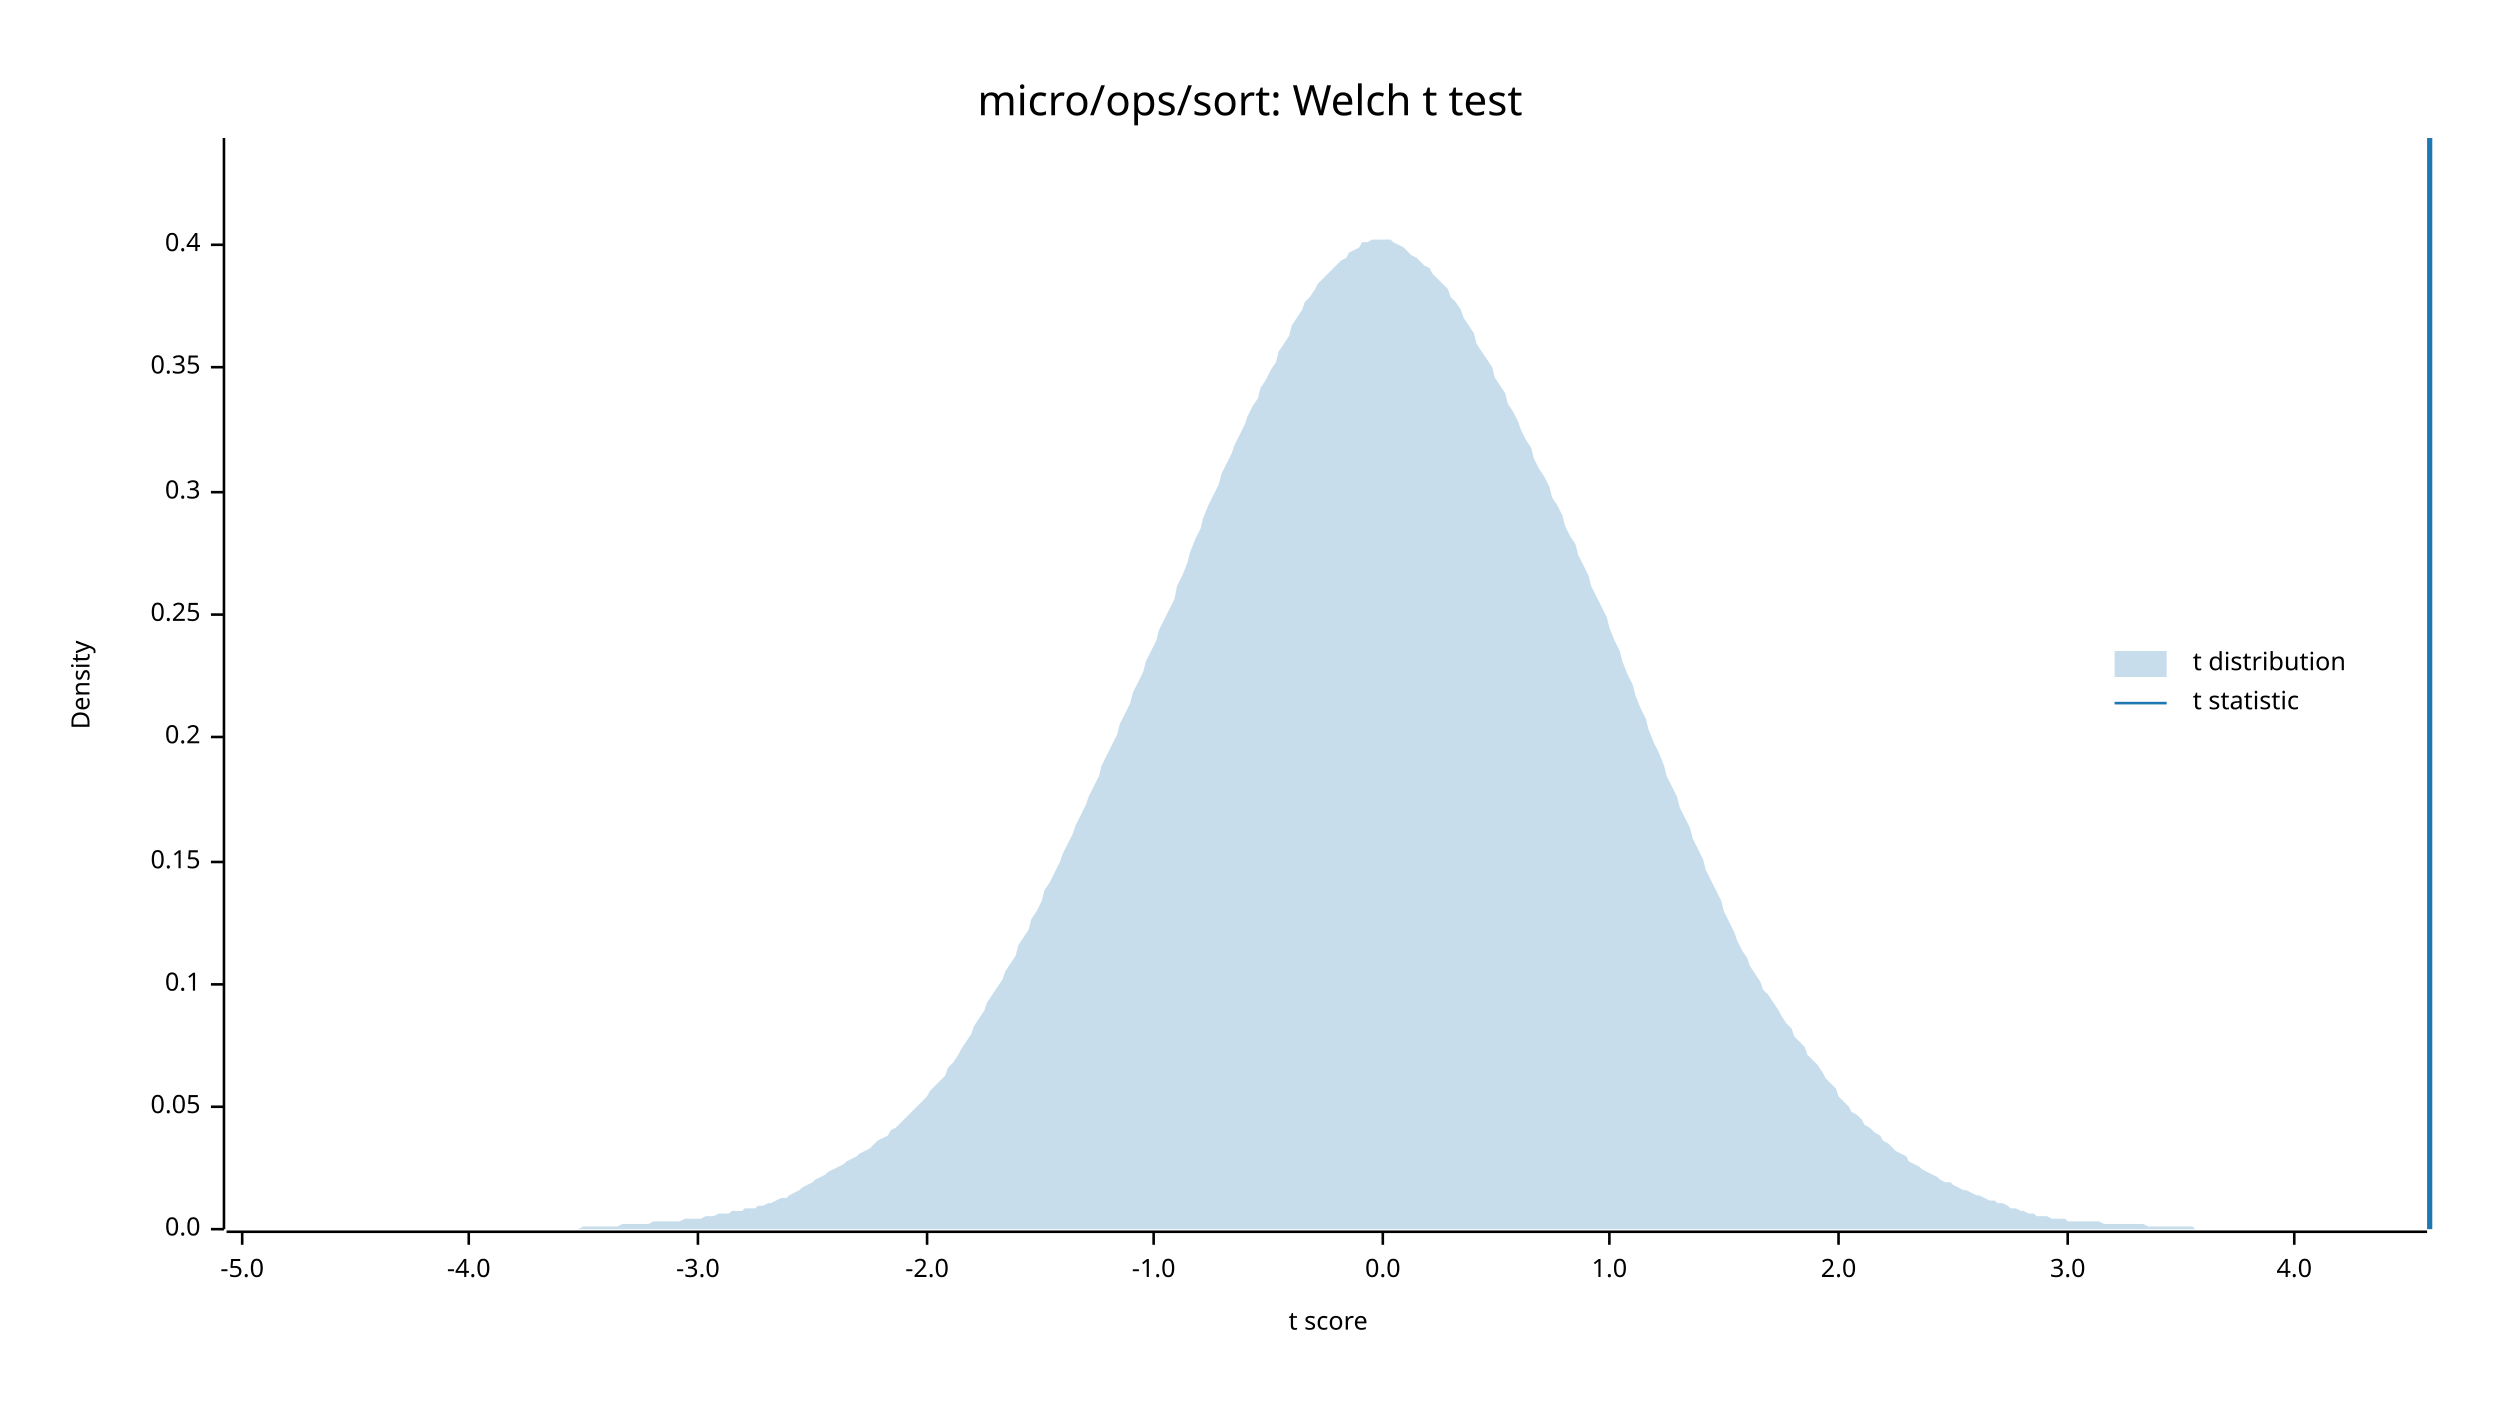
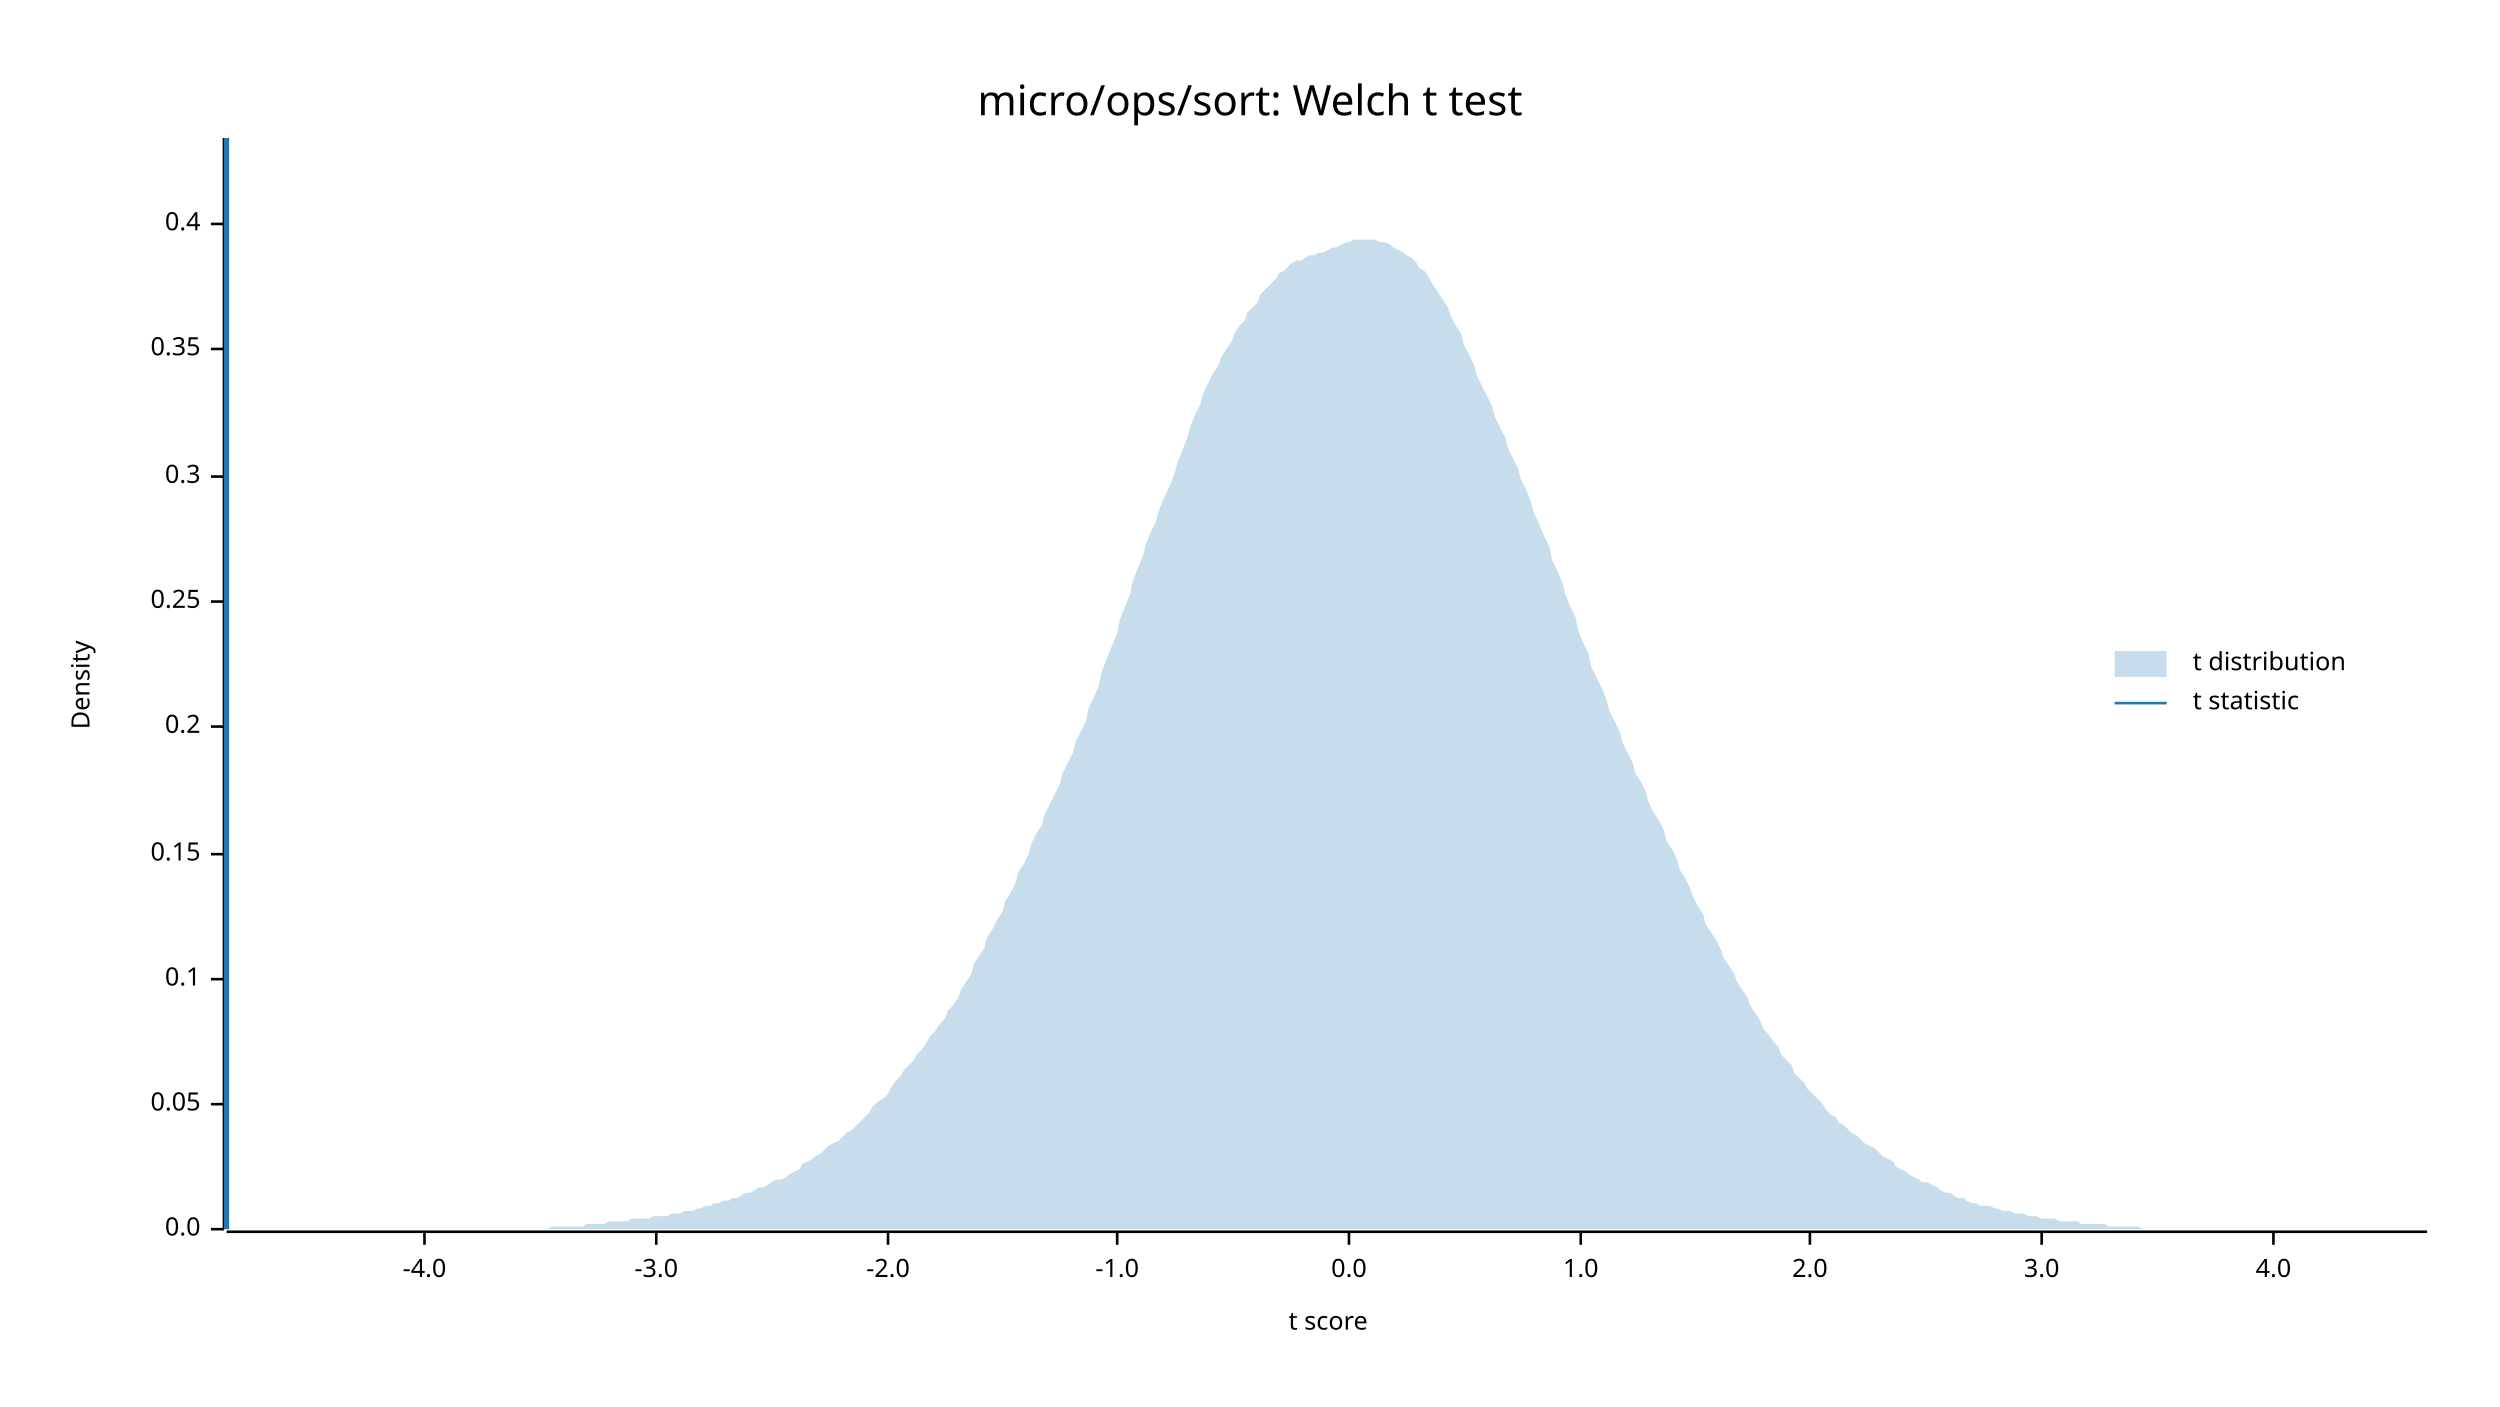
<svg xmlns="http://www.w3.org/2000/svg" width="960" height="540" viewBox="0 0 960 540">
  <text x="480" y="32" dy="0.76em" text-anchor="middle" font-family="sans-serif" font-size="16.129" opacity="1" fill="#000000">
micro/ops/sort: Welch t test
</text>
  <text x="27" y="263" dy="0.76em" text-anchor="middle" font-family="sans-serif" font-size="9.677" opacity="1" fill="#000000" transform="rotate(270, 27, 263)">
Density
</text>
  <text x="510" y="513" dy="-0.5ex" text-anchor="middle" font-family="sans-serif" font-size="9.677" opacity="1" fill="#000000">
t score
</text>
  <polyline fill="none" opacity="1" stroke="#000000" stroke-width="1" points="86,53 86,472 " />
  <text x="77" y="472" dy="0.5ex" text-anchor="end" font-family="sans-serif" font-size="9.677" opacity="1" fill="#000000">
0.0
</text>
  <polyline fill="none" opacity="1" stroke="#000000" stroke-width="1" points="81,472 86,472 " />
-   <text x="77" y="425" dy="0.5ex" text-anchor="end" font-family="sans-serif" font-size="9.677" opacity="1" fill="#000000">
+   <text x="77" y="424" dy="0.5ex" text-anchor="end" font-family="sans-serif" font-size="9.677" opacity="1" fill="#000000">
0.05
</text>
-   <polyline fill="none" opacity="1" stroke="#000000" stroke-width="1" points="81,425 86,425 " />
-   <text x="77" y="378" dy="0.5ex" text-anchor="end" font-family="sans-serif" font-size="9.677" opacity="1" fill="#000000">
+   <polyline fill="none" opacity="1" stroke="#000000" stroke-width="1" points="81,424 86,424 " />
+   <text x="77" y="376" dy="0.5ex" text-anchor="end" font-family="sans-serif" font-size="9.677" opacity="1" fill="#000000">
0.1
</text>
-   <polyline fill="none" opacity="1" stroke="#000000" stroke-width="1" points="81,378 86,378 " />
-   <text x="77" y="331" dy="0.5ex" text-anchor="end" font-family="sans-serif" font-size="9.677" opacity="1" fill="#000000">
+   <polyline fill="none" opacity="1" stroke="#000000" stroke-width="1" points="81,376 86,376 " />
+   <text x="77" y="328" dy="0.5ex" text-anchor="end" font-family="sans-serif" font-size="9.677" opacity="1" fill="#000000">
0.15
</text>
-   <polyline fill="none" opacity="1" stroke="#000000" stroke-width="1" points="81,331 86,331 " />
-   <text x="77" y="283" dy="0.5ex" text-anchor="end" font-family="sans-serif" font-size="9.677" opacity="1" fill="#000000">
+   <polyline fill="none" opacity="1" stroke="#000000" stroke-width="1" points="81,328 86,328 " />
+   <text x="77" y="279" dy="0.5ex" text-anchor="end" font-family="sans-serif" font-size="9.677" opacity="1" fill="#000000">
0.2
</text>
-   <polyline fill="none" opacity="1" stroke="#000000" stroke-width="1" points="81,283 86,283 " />
-   <text x="77" y="236" dy="0.5ex" text-anchor="end" font-family="sans-serif" font-size="9.677" opacity="1" fill="#000000">
+   <polyline fill="none" opacity="1" stroke="#000000" stroke-width="1" points="81,279 86,279 " />
+   <text x="77" y="231" dy="0.5ex" text-anchor="end" font-family="sans-serif" font-size="9.677" opacity="1" fill="#000000">
0.25
</text>
-   <polyline fill="none" opacity="1" stroke="#000000" stroke-width="1" points="81,236 86,236 " />
-   <text x="77" y="189" dy="0.5ex" text-anchor="end" font-family="sans-serif" font-size="9.677" opacity="1" fill="#000000">
+   <polyline fill="none" opacity="1" stroke="#000000" stroke-width="1" points="81,231 86,231 " />
+   <text x="77" y="183" dy="0.5ex" text-anchor="end" font-family="sans-serif" font-size="9.677" opacity="1" fill="#000000">
0.3
</text>
-   <polyline fill="none" opacity="1" stroke="#000000" stroke-width="1" points="81,189 86,189 " />
-   <text x="77" y="141" dy="0.5ex" text-anchor="end" font-family="sans-serif" font-size="9.677" opacity="1" fill="#000000">
+   <polyline fill="none" opacity="1" stroke="#000000" stroke-width="1" points="81,183 86,183 " />
+   <text x="77" y="134" dy="0.5ex" text-anchor="end" font-family="sans-serif" font-size="9.677" opacity="1" fill="#000000">
0.35
</text>
-   <polyline fill="none" opacity="1" stroke="#000000" stroke-width="1" points="81,141 86,141 " />
-   <text x="77" y="94" dy="0.5ex" text-anchor="end" font-family="sans-serif" font-size="9.677" opacity="1" fill="#000000">
+   <polyline fill="none" opacity="1" stroke="#000000" stroke-width="1" points="81,134 86,134 " />
+   <text x="77" y="86" dy="0.5ex" text-anchor="end" font-family="sans-serif" font-size="9.677" opacity="1" fill="#000000">
0.4
</text>
-   <polyline fill="none" opacity="1" stroke="#000000" stroke-width="1" points="81,94 86,94 " />
+   <polyline fill="none" opacity="1" stroke="#000000" stroke-width="1" points="81,86 86,86 " />
  <polyline fill="none" opacity="1" stroke="#000000" stroke-width="1" points="87,473 932,473 " />
-   <text x="93" y="483" dy="0.76em" text-anchor="middle" font-family="sans-serif" font-size="9.677" opacity="1" fill="#000000">
- -5.0
- </text>
-   <polyline fill="none" opacity="1" stroke="#000000" stroke-width="1" points="93,473 93,478 " />
-   <text x="180" y="483" dy="0.76em" text-anchor="middle" font-family="sans-serif" font-size="9.677" opacity="1" fill="#000000">
+   <text x="163" y="483" dy="0.76em" text-anchor="middle" font-family="sans-serif" font-size="9.677" opacity="1" fill="#000000">
-4.0
</text>
-   <polyline fill="none" opacity="1" stroke="#000000" stroke-width="1" points="180,473 180,478 " />
-   <text x="268" y="483" dy="0.76em" text-anchor="middle" font-family="sans-serif" font-size="9.677" opacity="1" fill="#000000">
+   <polyline fill="none" opacity="1" stroke="#000000" stroke-width="1" points="163,473 163,478 " />
+   <text x="252" y="483" dy="0.76em" text-anchor="middle" font-family="sans-serif" font-size="9.677" opacity="1" fill="#000000">
-3.0
</text>
-   <polyline fill="none" opacity="1" stroke="#000000" stroke-width="1" points="268,473 268,478 " />
-   <text x="356" y="483" dy="0.76em" text-anchor="middle" font-family="sans-serif" font-size="9.677" opacity="1" fill="#000000">
+   <polyline fill="none" opacity="1" stroke="#000000" stroke-width="1" points="252,473 252,478 " />
+   <text x="341" y="483" dy="0.76em" text-anchor="middle" font-family="sans-serif" font-size="9.677" opacity="1" fill="#000000">
-2.0
</text>
-   <polyline fill="none" opacity="1" stroke="#000000" stroke-width="1" points="356,473 356,478 " />
-   <text x="443" y="483" dy="0.76em" text-anchor="middle" font-family="sans-serif" font-size="9.677" opacity="1" fill="#000000">
+   <polyline fill="none" opacity="1" stroke="#000000" stroke-width="1" points="341,473 341,478 " />
+   <text x="429" y="483" dy="0.76em" text-anchor="middle" font-family="sans-serif" font-size="9.677" opacity="1" fill="#000000">
-1.0
</text>
-   <polyline fill="none" opacity="1" stroke="#000000" stroke-width="1" points="443,473 443,478 " />
-   <text x="531" y="483" dy="0.76em" text-anchor="middle" font-family="sans-serif" font-size="9.677" opacity="1" fill="#000000">
+   <polyline fill="none" opacity="1" stroke="#000000" stroke-width="1" points="429,473 429,478 " />
+   <text x="518" y="483" dy="0.76em" text-anchor="middle" font-family="sans-serif" font-size="9.677" opacity="1" fill="#000000">
0.0
</text>
-   <polyline fill="none" opacity="1" stroke="#000000" stroke-width="1" points="531,473 531,478 " />
-   <text x="618" y="483" dy="0.76em" text-anchor="middle" font-family="sans-serif" font-size="9.677" opacity="1" fill="#000000">
+   <polyline fill="none" opacity="1" stroke="#000000" stroke-width="1" points="518,473 518,478 " />
+   <text x="607" y="483" dy="0.76em" text-anchor="middle" font-family="sans-serif" font-size="9.677" opacity="1" fill="#000000">
1.0
</text>
-   <polyline fill="none" opacity="1" stroke="#000000" stroke-width="1" points="618,473 618,478 " />
-   <text x="706" y="483" dy="0.76em" text-anchor="middle" font-family="sans-serif" font-size="9.677" opacity="1" fill="#000000">
+   <polyline fill="none" opacity="1" stroke="#000000" stroke-width="1" points="607,473 607,478 " />
+   <text x="695" y="483" dy="0.76em" text-anchor="middle" font-family="sans-serif" font-size="9.677" opacity="1" fill="#000000">
2.0
</text>
-   <polyline fill="none" opacity="1" stroke="#000000" stroke-width="1" points="706,473 706,478 " />
-   <text x="794" y="483" dy="0.76em" text-anchor="middle" font-family="sans-serif" font-size="9.677" opacity="1" fill="#000000">
+   <polyline fill="none" opacity="1" stroke="#000000" stroke-width="1" points="695,473 695,478 " />
+   <text x="784" y="483" dy="0.76em" text-anchor="middle" font-family="sans-serif" font-size="9.677" opacity="1" fill="#000000">
3.0
</text>
-   <polyline fill="none" opacity="1" stroke="#000000" stroke-width="1" points="794,473 794,478 " />
-   <text x="881" y="483" dy="0.76em" text-anchor="middle" font-family="sans-serif" font-size="9.677" opacity="1" fill="#000000">
+   <polyline fill="none" opacity="1" stroke="#000000" stroke-width="1" points="784,473 784,478 " />
+   <text x="873" y="483" dy="0.76em" text-anchor="middle" font-family="sans-serif" font-size="9.677" opacity="1" fill="#000000">
4.0
</text>
-   <polyline fill="none" opacity="1" stroke="#000000" stroke-width="1" points="881,473 881,478 " />
-   <polygon opacity="0.25" fill="#1F78B4" points="87,472 88,472 90,472 92,472 93,472 95,472 97,472 98,472 100,472 102,472 103,472 105,472 107,472 109,472 110,472 112,472 114,472 115,472 117,472 119,472 120,472 122,472 124,472 125,472 127,472 129,472 131,472 132,472 134,472 136,472 137,472 139,472 141,472 142,472 144,472 146,472 147,472 149,472 151,472 153,472 154,472 156,472 158,472 159,472 161,472 163,472 164,472 166,472 168,472 169,472 171,472 173,472 175,472 176,472 178,472 180,472 181,472 183,472 185,472 186,472 188,472 190,472 191,472 193,472 195,472 197,472 198,472 200,472 202,472 203,472 205,472 207,472 208,472 210,472 212,472 214,472 215,472 217,472 219,472 220,472 222,472 224,471 225,471 227,471 229,471 230,471 232,471 234,471 236,471 237,471 239,470 241,470 242,470 244,470 246,470 247,470 249,470 251,469 252,469 254,469 256,469 258,469 259,469 261,469 263,468 264,468 266,468 268,468 269,468 271,467 273,467 274,467 276,466 278,466 280,466 281,465 283,465 285,465 286,464 288,464 290,464 291,463 293,463 295,462 296,462 298,461 300,460 302,460 303,459 305,458 307,457 308,456 310,455 312,454 313,453 315,452 317,451 318,450 320,449 322,448 324,447 325,446 327,445 329,444 330,443 332,442 334,441 335,440 337,438 339,437 341,436 342,434 344,433 346,431 347,430 349,428 351,426 352,425 354,423 356,421 357,419 359,417 361,415 363,413 364,410 366,408 368,405 369,403 371,400 373,397 374,394 376,391 378,388 379,385 381,382 383,379 385,376 386,373 388,370 390,367 391,363 393,360 395,357 396,353 398,350 400,346 401,342 403,339 405,335 407,331 408,328 410,324 412,320 413,317 415,313 417,309 418,306 420,302 422,298 423,294 425,290 427,286 429,282 430,278 432,274 434,270 435,266 437,262 439,258 440,254 442,250 444,246 445,242 447,238 449,234 451,230 452,225 454,221 456,216 457,212 459,207 461,203 462,199 464,194 466,190 468,186 469,182 471,178 473,174 474,171 476,167 478,163 479,160 481,156 483,153 484,149 486,146 488,142 490,139 491,135 493,132 495,129 496,125 498,122 500,119 501,116 503,114 505,111 506,109 508,107 510,105 512,103 513,102 515,100 517,99 518,97 520,96 522,95 523,93 525,93 527,92 528,92 530,92 532,92 534,92 535,93 537,94 539,95 540,96 542,98 544,99 545,100 547,102 549,103 550,105 552,107 554,109 556,111 557,114 559,116 561,119 562,122 564,125 566,128 567,132 569,135 571,138 573,141 574,145 576,148 578,151 579,155 581,158 583,162 584,165 586,169 588,172 589,176 591,180 593,183 595,187 596,191 598,194 600,198 601,202 603,206 605,209 606,213 608,217 610,221 611,225 613,229 615,233 617,237 618,241 620,246 622,250 623,254 625,259 627,263 628,267 630,272 632,276 633,280 635,285 637,289 639,294 640,298 642,302 644,306 645,310 647,314 649,318 650,322 652,326 654,330 655,334 657,338 659,342 661,346 662,350 664,354 666,358 667,361 669,365 671,368 672,371 674,374 676,377 677,380 679,382 681,385 683,388 684,390 686,393 688,395 689,398 691,400 693,402 694,405 696,407 698,409 700,412 701,414 703,416 705,418 706,421 708,423 710,425 711,427 713,428 715,430 716,432 718,433 720,435 722,436 723,438 725,439 727,441 728,442 730,443 732,444 733,446 735,447 737,448 738,449 740,450 742,451 744,452 745,453 747,454 749,454 750,455 752,456 754,457 755,457 757,458 759,459 760,459 762,460 764,461 766,461 767,462 769,462 771,463 772,464 774,464 776,465 777,465 779,466 781,466 782,467 784,467 786,467 788,468 789,468 791,468 793,468 794,469 796,469 798,469 799,469 801,469 803,469 804,469 806,469 808,470 810,470 811,470 813,470 815,470 816,470 818,470 820,470 821,470 823,470 825,471 827,471 828,471 830,471 832,471 833,471 835,471 837,471 838,471 840,471 842,471 843,472 845,472 847,472 849,472 850,472 852,472 854,472 855,472 857,472 859,472 860,472 862,472 864,472 865,472 867,472 869,472 871,472 872,472 874,472 876,472 877,472 879,472 881,472 882,472 884,472 886,472 887,472 889,472 891,472 893,472 894,472 896,472 898,472 899,472 901,472 903,472 904,472 906,472 908,472 909,472 911,472 913,472 915,472 916,472 918,472 920,472 921,472 923,472 925,472 926,472 928,472 930,472 932,472 932,472 87,472 " />
-   <polyline fill="none" opacity="1" stroke="#1F78B4" stroke-width="2" points="933,472 933,53 " />
+   <polyline fill="none" opacity="1" stroke="#000000" stroke-width="1" points="873,473 873,478 " />
+   <polygon opacity="0.25" fill="#1F78B4" points="87,472 88,472 90,472 92,472 93,472 95,472 97,472 98,472 100,472 102,472 103,472 105,472 107,472 109,472 110,472 112,472 114,472 115,472 117,472 119,472 120,472 122,472 124,472 125,472 127,472 129,472 131,472 132,472 134,472 136,472 137,472 139,472 141,472 142,472 144,472 146,472 147,472 149,472 151,472 153,472 154,472 156,472 158,472 159,472 161,472 163,472 164,472 166,472 168,472 169,472 171,472 173,472 175,472 176,472 178,472 180,472 181,472 183,472 185,472 186,472 188,472 190,472 191,472 193,472 195,472 197,472 198,472 200,472 202,472 203,472 205,472 207,472 208,472 210,472 212,471 214,471 215,471 217,471 219,471 220,471 222,471 224,471 225,470 227,470 229,470 230,470 232,470 234,469 236,469 237,469 239,469 241,469 242,468 244,468 246,468 247,468 249,468 251,467 252,467 254,467 256,467 258,466 259,466 261,466 263,465 264,465 266,465 268,464 269,464 271,463 273,463 274,462 276,462 278,461 280,461 281,460 283,460 285,459 286,458 288,458 290,457 291,456 293,456 295,455 296,454 298,453 300,453 302,452 303,451 305,450 307,449 308,447 310,446 312,445 313,444 315,443 317,441 318,440 320,439 322,438 324,436 325,435 327,434 329,432 330,431 332,429 334,427 335,425 337,423 339,422 341,420 342,418 344,415 346,413 347,411 349,409 351,407 352,405 354,403 356,400 357,398 359,396 361,393 363,391 364,388 366,386 368,383 369,380 371,377 373,374 374,370 376,367 378,364 379,360 381,357 383,353 385,350 386,346 388,343 390,339 391,335 393,332 395,328 396,324 398,320 400,317 401,313 403,309 405,305 407,301 408,297 410,293 412,289 413,285 415,281 417,277 418,272 420,268 422,263 423,258 425,253 427,248 429,243 430,238 432,233 434,228 435,223 437,218 439,213 440,209 442,204 444,200 445,196 447,191 449,187 451,182 452,178 454,173 456,168 457,164 459,159 461,155 462,151 464,147 466,143 468,140 469,137 471,134 473,131 474,128 476,125 478,123 479,120 481,118 483,116 484,113 486,111 488,109 490,107 491,105 493,104 495,102 496,101 498,100 500,100 501,99 503,98 505,98 506,97 508,97 510,96 512,95 513,95 515,94 517,93 518,93 520,92 522,92 523,92 525,92 527,92 528,92 530,93 532,93 534,94 535,95 537,96 539,97 540,98 542,99 544,101 545,103 547,104 549,107 550,109 552,112 554,115 556,118 557,121 559,125 561,128 562,132 564,136 566,140 567,144 569,148 571,152 573,156 574,160 576,164 578,168 579,172 581,176 583,180 584,184 586,188 588,193 589,197 591,201 593,206 595,210 596,215 598,219 600,224 601,228 603,233 605,237 606,242 608,247 610,251 611,256 613,260 615,264 617,269 618,273 620,277 622,281 623,285 625,289 627,293 628,297 630,300 632,304 633,308 635,312 637,315 639,319 640,323 642,326 644,330 645,334 647,337 649,341 650,344 652,348 654,351 655,355 657,358 659,361 661,365 662,368 664,371 666,374 667,377 669,380 671,383 672,386 674,389 676,392 677,395 679,397 681,400 683,402 684,405 686,407 688,409 689,412 691,414 693,416 694,418 696,420 698,422 700,424 701,426 703,428 705,429 706,431 708,432 710,434 711,435 713,436 715,438 716,439 718,440 720,441 722,443 723,444 725,445 727,446 728,448 730,449 732,450 733,451 735,452 737,453 738,454 740,454 742,455 744,456 745,457 747,458 749,458 750,459 752,460 754,460 755,461 757,462 759,462 760,463 762,463 764,463 766,464 767,464 769,465 771,465 772,465 774,466 776,466 777,466 779,467 781,467 782,467 784,468 786,468 788,468 789,468 791,469 793,469 794,469 796,469 798,469 799,470 801,470 803,470 804,470 806,470 808,470 810,471 811,471 813,471 815,471 816,471 818,471 820,471 821,471 823,472 825,472 827,472 828,472 830,472 832,472 833,472 835,472 837,472 838,472 840,472 842,472 843,472 845,472 847,472 849,472 850,472 852,472 854,472 855,472 857,472 859,472 860,472 862,472 864,472 865,472 867,472 869,472 871,472 872,472 874,472 876,472 877,472 879,472 881,472 882,472 884,472 886,472 887,472 889,472 891,472 893,472 894,472 896,472 898,472 899,472 901,472 903,472 904,472 906,472 908,472 909,472 911,472 913,472 915,472 916,472 918,472 920,472 921,472 923,472 925,472 926,472 928,472 930,472 932,472 932,472 87,472 " />
+   <polyline fill="none" opacity="1" stroke="#1F78B4" stroke-width="2" points="87,472 87,53 " />
  <text x="842" y="250" dy="0.76em" text-anchor="start" font-family="sans-serif" font-size="9.677" opacity="1" fill="#000000">
t distribution
</text>
  <text x="842" y="265" dy="0.76em" text-anchor="start" font-family="sans-serif" font-size="9.677" opacity="1" fill="#000000">
t statistic
</text>
  <rect x="812" y="250" width="20" height="10" opacity="0.25" fill="#1F78B4" stroke="none" />
  <polyline fill="none" opacity="1" stroke="#1F78B4" stroke-width="1" points="812,270 832,270 " />
</svg>
